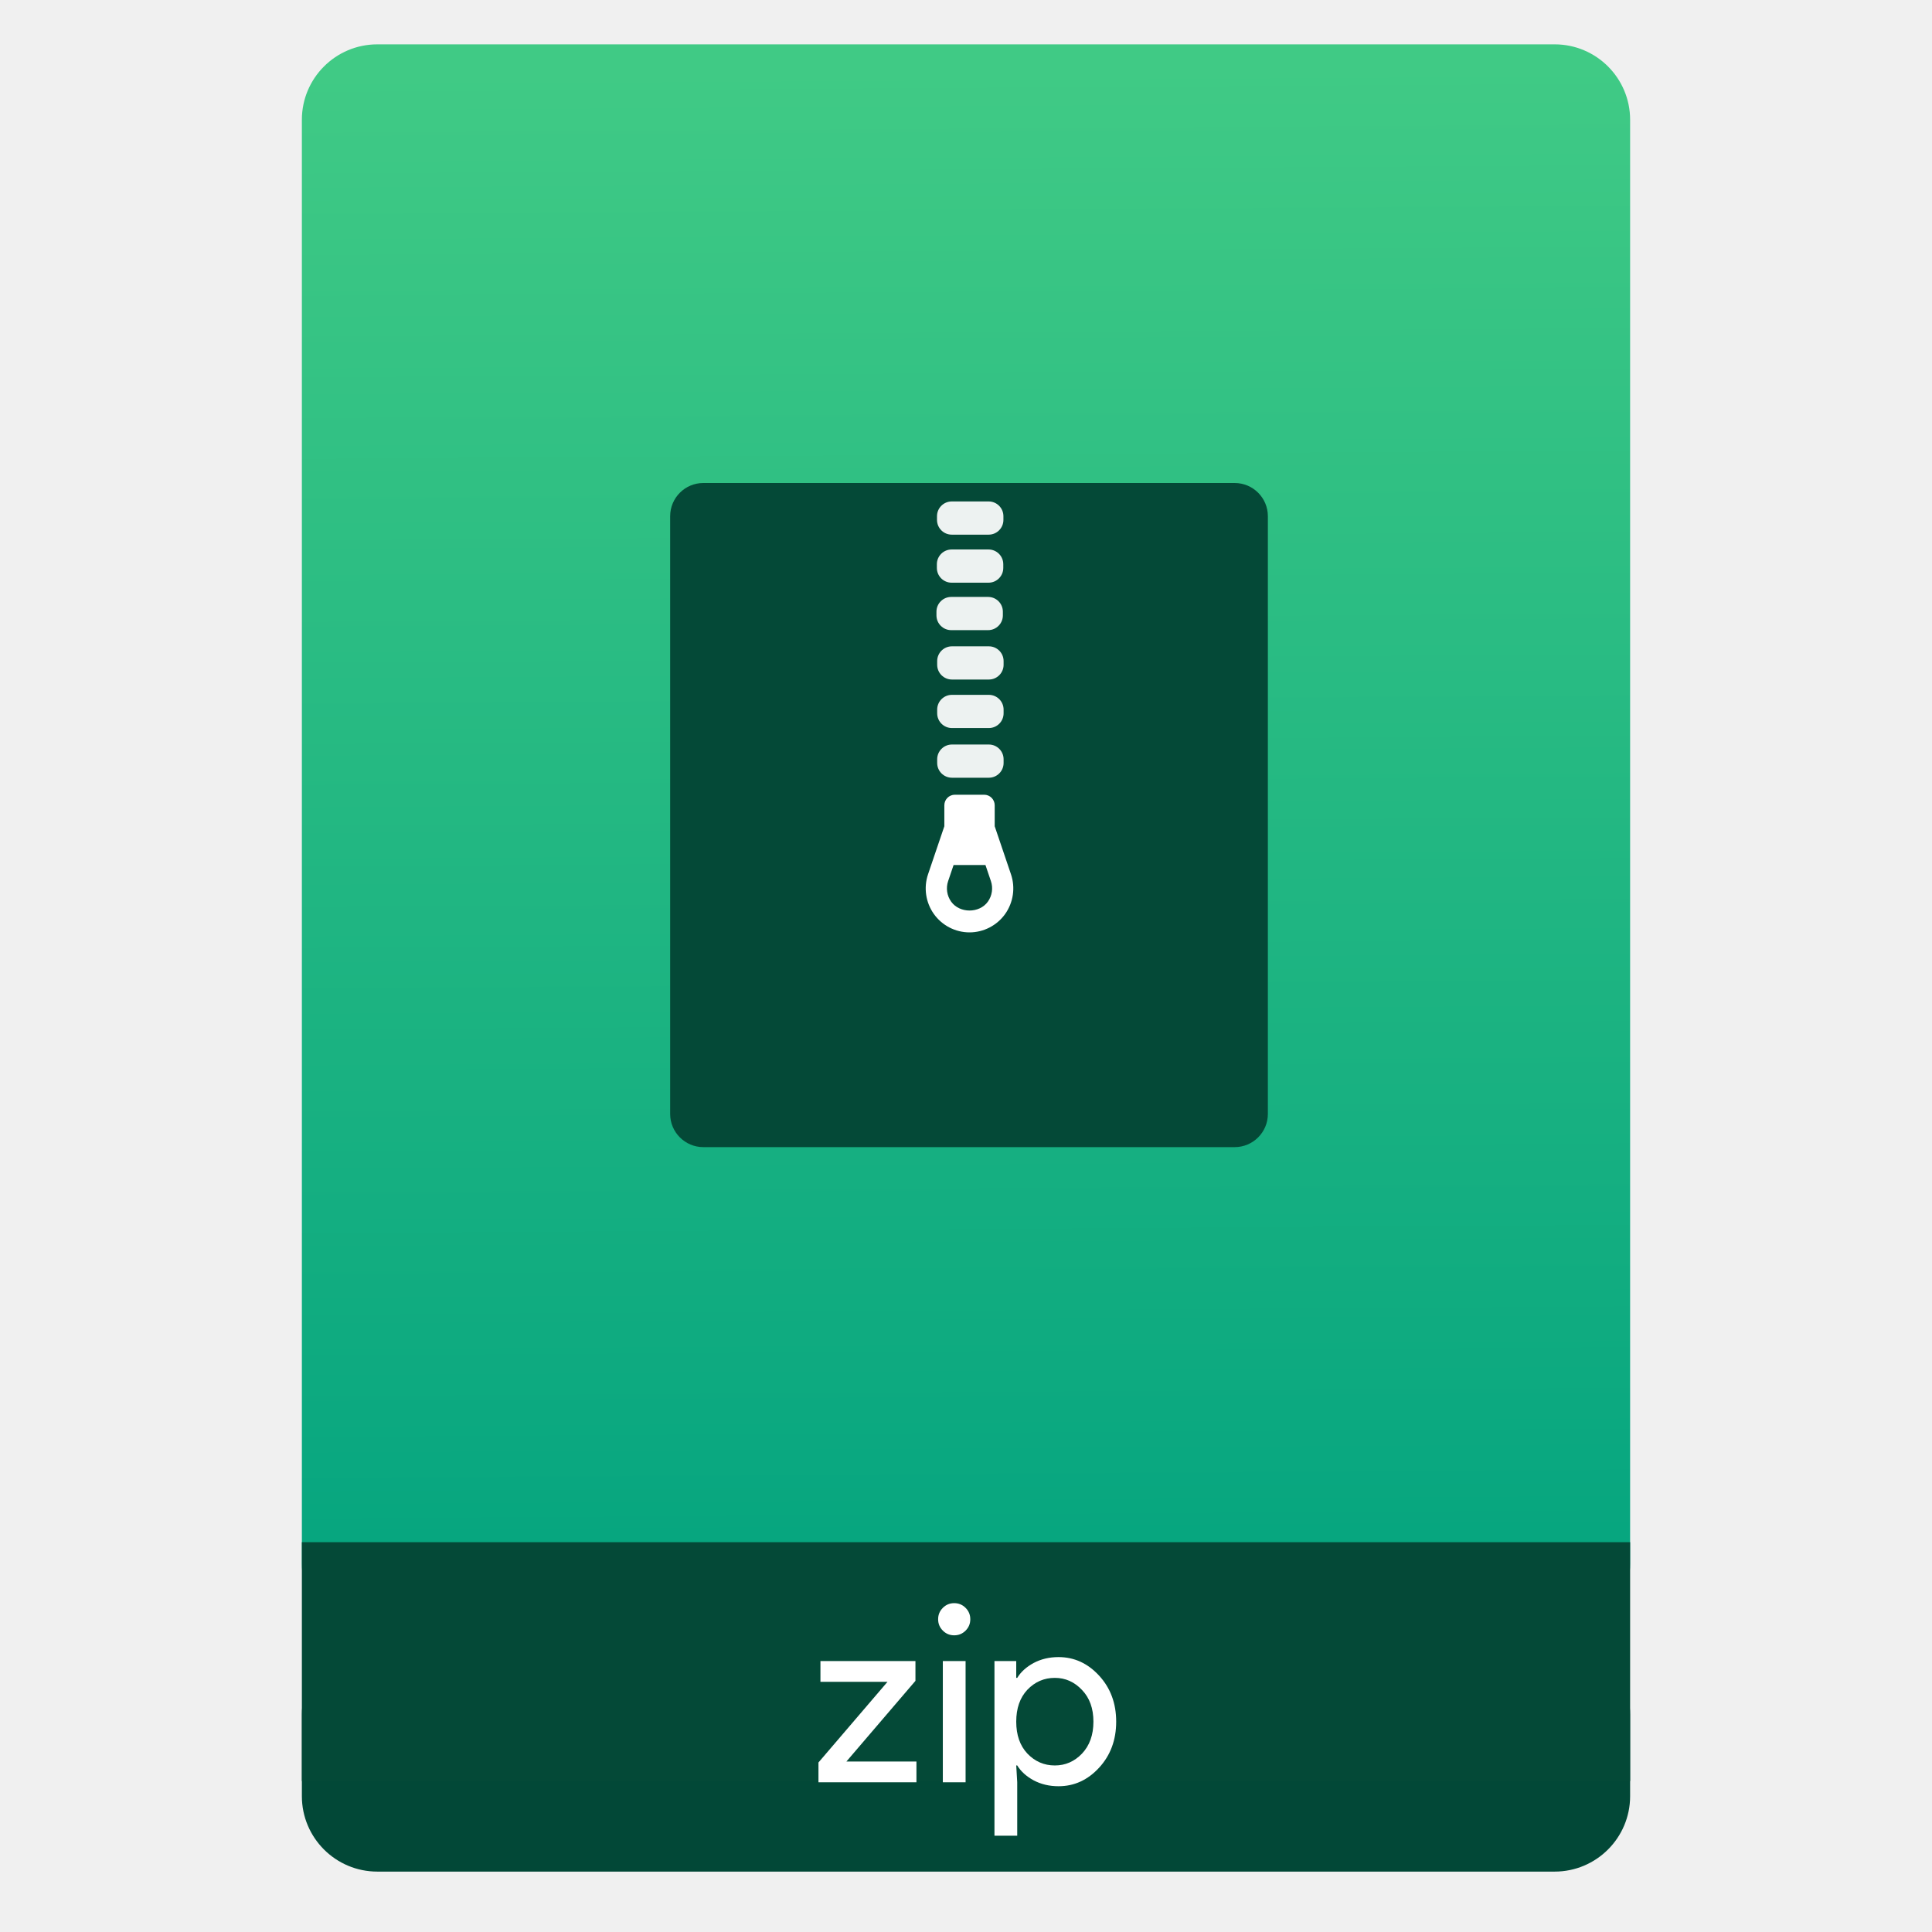
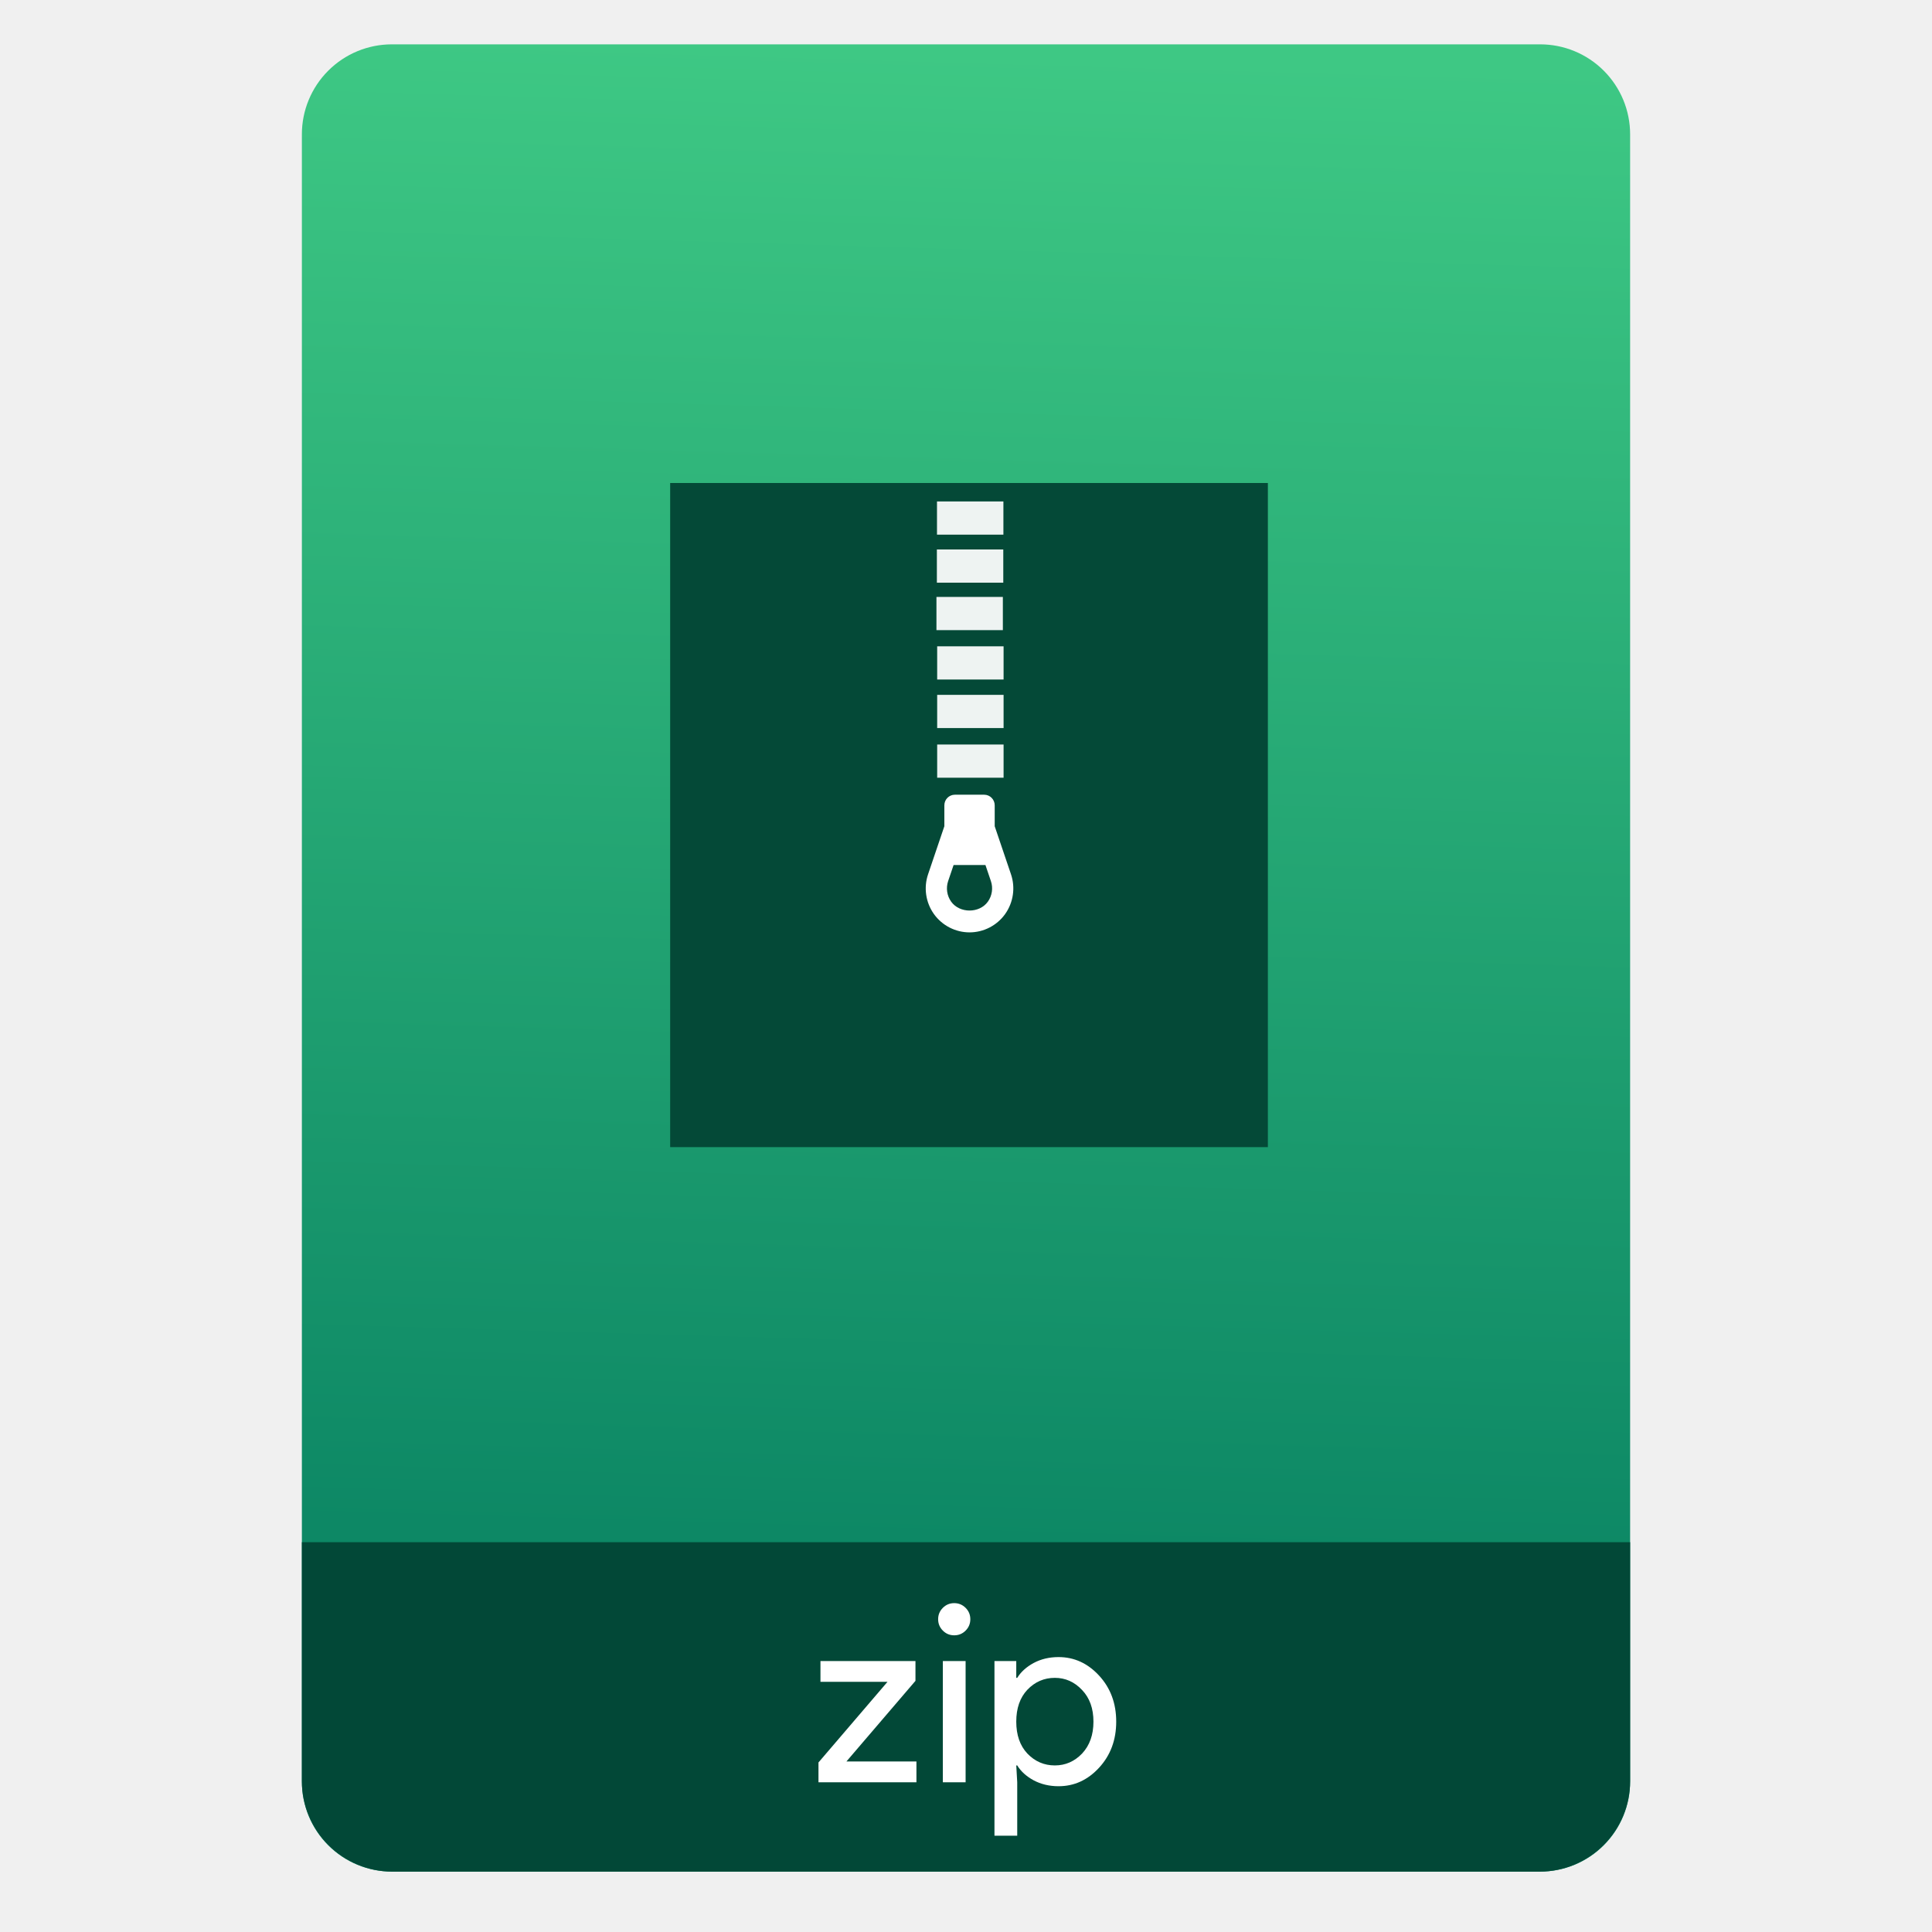
- <svg xmlns="http://www.w3.org/2000/svg" height="64" viewBox="0 0 64 64" width="64">
-   <linearGradient id="a" gradientTransform="matrix(1.07499 0 0 1.02929 56.68895 -.015285)" gradientUnits="userSpaceOnUse" x1="-74.929" x2="-75.26" y1="52.199" y2="2.356">
-     <stop offset="0" stop-color="#04a47f" />
-     <stop offset="1" stop-color="#40ca85" />
-   </linearGradient>
-   <g transform="translate(56.39177 -.176777)">
-     <rect fill="#024837" height="7.699" ry="2.5" width="44" x="-46.392" y="54.477" />
-     <rect fill="url(#a)" height="52.832" ry="2.5" width="44" x="-46.392" y="1.646" />
-     <path d="m-46.392 51.264h44v7.912h-44z" fill="#044937" />
-     <g fill="#fff" transform="matrix(.8195497 0 0 .8195497 -3.03385 10.12183)">
-       <path d="m-32.024 59.905v-.8l2.79-3.26h-2.71v-.84h3.84v.8l-2.79 3.26h2.83v.84z" />
-       <path d="m-26.077 53.775q-.19.19-.46.19-.27 0-.46-.19-.19-.19-.19-.46 0-.27.19-.46.19-.19.46-.19.27 0 .46.19.19.19.19.46 0 .27-.19.46zm0 6.13h-.92v-4.9h.92z" />
-       <path d="m-22.32 60.065q-.56 0-1.01-.24-.44-.24-.66-.6h-.04l.04.68v2.16h-.92v-7.06h.88v.68h.04q.22-.36.66-.6.45-.24 1.01-.24.95 0 1.64.75.69.75.69 1.86 0 1.11-.69 1.86-.69.75-1.64.75zm-.15-.84q.64 0 1.1-.48.46-.49.46-1.29 0-.8-.46-1.28-.46-.49-1.1-.49-.65 0-1.11.48-.45.48-.45 1.29 0 .81.45 1.29.46.48 1.11.48z" />
-     </g>
-     <g transform="matrix(.5500004 0 0 .5500004 -249.0062 -260.9123)">
-       <rect fill="#044937" height="40" ry="2" width="36" x="390.571" y="503.798" />
-       <g fill="#fff">
-         <g>
-           <rect height="2" opacity=".929" ry=".889" width="4" x="406.643" y="504.909" />
-           <rect height="2" opacity=".929" ry=".889" width="4" x="406.635" y="507.802" />
-           <rect height="2" opacity=".929" ry=".889" width="4" x="406.61" y="510.66" />
-           <rect height="2" opacity=".929" ry=".889" width="4" x="406.654" y="513.635" />
-           <rect height="2" opacity=".929" ry=".889" width="4" x="406.654" y="516.557" />
-         </g>
-         <rect height="2" opacity=".929" ry=".889" width="4" x="406.654" y="519.549" />
-         <path d="m410.118 524.472v-1.262c0-.352-.284-.637-.635-.637h-1.763c-.35 0-.635.285-.635.637v1.262l-.981 2.891c-.274.806-.143 1.701.352 2.395.494.693 1.296 1.106 2.145 1.106.849 0 1.651-.414 2.145-1.106.494-.694.626-1.589.352-2.394zm-.41 4.54c-.509.714-1.704.714-2.213 0-.255-.358-.323-.82-.182-1.236l.329-.97h1.919l.329.97c.141.415.073.877-.182 1.235z" />
-       </g>
-     </g>
-   </g>
+ <svg xmlns="http://www.w3.org/2000/svg" style="clip-rule:evenodd;fill-rule:evenodd;stroke-linejoin:round;stroke-miterlimit:2" version="1.1" viewBox="0 0 64 64">
+   <path d="m54 4.449c0-0.79-0.314-1.548-0.873-2.107s-1.317-0.873-2.107-0.873h-38.04c-0.79 0-1.548 0.314-2.107 0.873s-0.873 1.317-0.873 2.107v54.571c0 0.79 0.314 1.548 0.873 2.107s1.317 0.873 2.107 0.873h38.04c0.79 0 1.548-0.314 2.107-0.873s0.873-1.317 0.873-2.107v-54.571z" style="fill:url(#_Linear1)" />
+   <path d="m54 51.088h-44v7.912c0 0.796 0.316 1.559 0.879 2.121 0.562 0.563 1.325 0.879 2.121 0.879h38c0.796 0 1.559-0.316 2.121-0.879 0.563-0.562 0.879-1.325 0.879-2.121v-7.912z" style="fill:#024837" />
+   <path d="m27.113 59.04v-0.656l2.287-2.672h-2.221v-0.688h3.147v0.656l-2.287 2.671h2.319v0.689h-3.245z" style="fill-rule:nonzero;fill:#fff" />
+   <path d="m31.987 54.016c-0.104 0.104-0.23 0.156-0.377 0.156-0.148 0-0.273-0.052-0.377-0.156s-0.156-0.23-0.156-0.377c0-0.148 0.052-0.273 0.156-0.377s0.229-0.156 0.377-0.156c0.147 0 0.273 0.052 0.377 0.156s0.156 0.229 0.156 0.377c0 0.147-0.052 0.273-0.156 0.377zm0 5.024h-0.754v-4.016h0.754v4.016z" style="fill-rule:nonzero;fill:#fff" />
+   <path d="m35.066 59.171c-0.306 0-0.582-0.066-0.828-0.197-0.24-0.131-0.42-0.295-0.541-0.492h-0.032l0.032 0.558v1.77h-0.754v-5.786h0.722v0.557h0.032c0.121-0.196 0.301-0.36 0.541-0.491 0.246-0.132 0.522-0.197 0.828-0.197 0.519 0 0.967 0.205 1.344 0.615 0.377 0.409 0.566 0.917 0.566 1.524 0 0.606-0.189 1.114-0.566 1.524s-0.825 0.615-1.344 0.615zm-0.123-0.689c0.35 0 0.65-0.131 0.902-0.393 0.251-0.268 0.377-0.62 0.377-1.057s-0.126-0.787-0.377-1.049c-0.252-0.268-0.552-0.402-0.902-0.402-0.355 0-0.658 0.131-0.91 0.394-0.246 0.262-0.368 0.614-0.368 1.057 0 0.442 0.122 0.795 0.368 1.057 0.252 0.262 0.555 0.393 0.91 0.393z" style="fill-rule:nonzero;fill:#fff" />
+   <rect x="22.2" y="16" width="19.8" height="22" style="fill:#044937" />
+   <rect x="31.039" y="16.611" width="2.2" height="1.1" style="fill-opacity:.93;fill:#fff" />
+   <rect x="31.035" y="18.202" width="2.2" height="1.1" style="fill-opacity:.93;fill:#fff" />
+   <rect x="31.021" y="19.774" width="2.2" height="1.1" style="fill-opacity:.93;fill:#fff" />
+   <rect x="31.045" y="21.41" width="2.2" height="1.1" style="fill-opacity:.93;fill:#fff" />
+   <rect x="31.045" y="23.018" width="2.2" height="1.1" style="fill-opacity:.93;fill:#fff" />
+   <rect x="31.045" y="24.663" width="2.2" height="1.1" style="fill-opacity:.93;fill:#fff" />
+   <path d="m32.951 27.371v-0.694c0-0.194-0.157-0.351-0.349-0.351h-0.97c-0.193 0-0.349 0.157-0.349 0.351v0.693l-0.539 1.591c-0.151 0.443-0.079 0.935 0.193 1.317 0.272 0.381 0.713 0.608 1.18 0.608s0.908-0.227 1.18-0.608c0.271-0.382 0.344-0.874 0.193-1.317l-0.539-1.59zm-0.226 2.497c-0.279 0.393-0.937 0.393-1.217 0-0.14-0.197-0.177-0.451-0.1-0.68l0.181-0.533h1.055l0.181 0.533c0.078 0.229 0.04 0.483-0.1 0.68z" style="fill-rule:nonzero;fill:#fff" />
+   <defs>
+     <linearGradient id="_Linear1" x2="1" gradientTransform="matrix(1.07196,-49.7469,49.7469,1.07196,32,51.2159)" gradientUnits="userSpaceOnUse">
+       <stop style="stop-color:#0d8865" offset="0" />
+       <stop style="stop-color:#3ec884" offset="1" />
+     </linearGradient>
+   </defs>
</svg>
